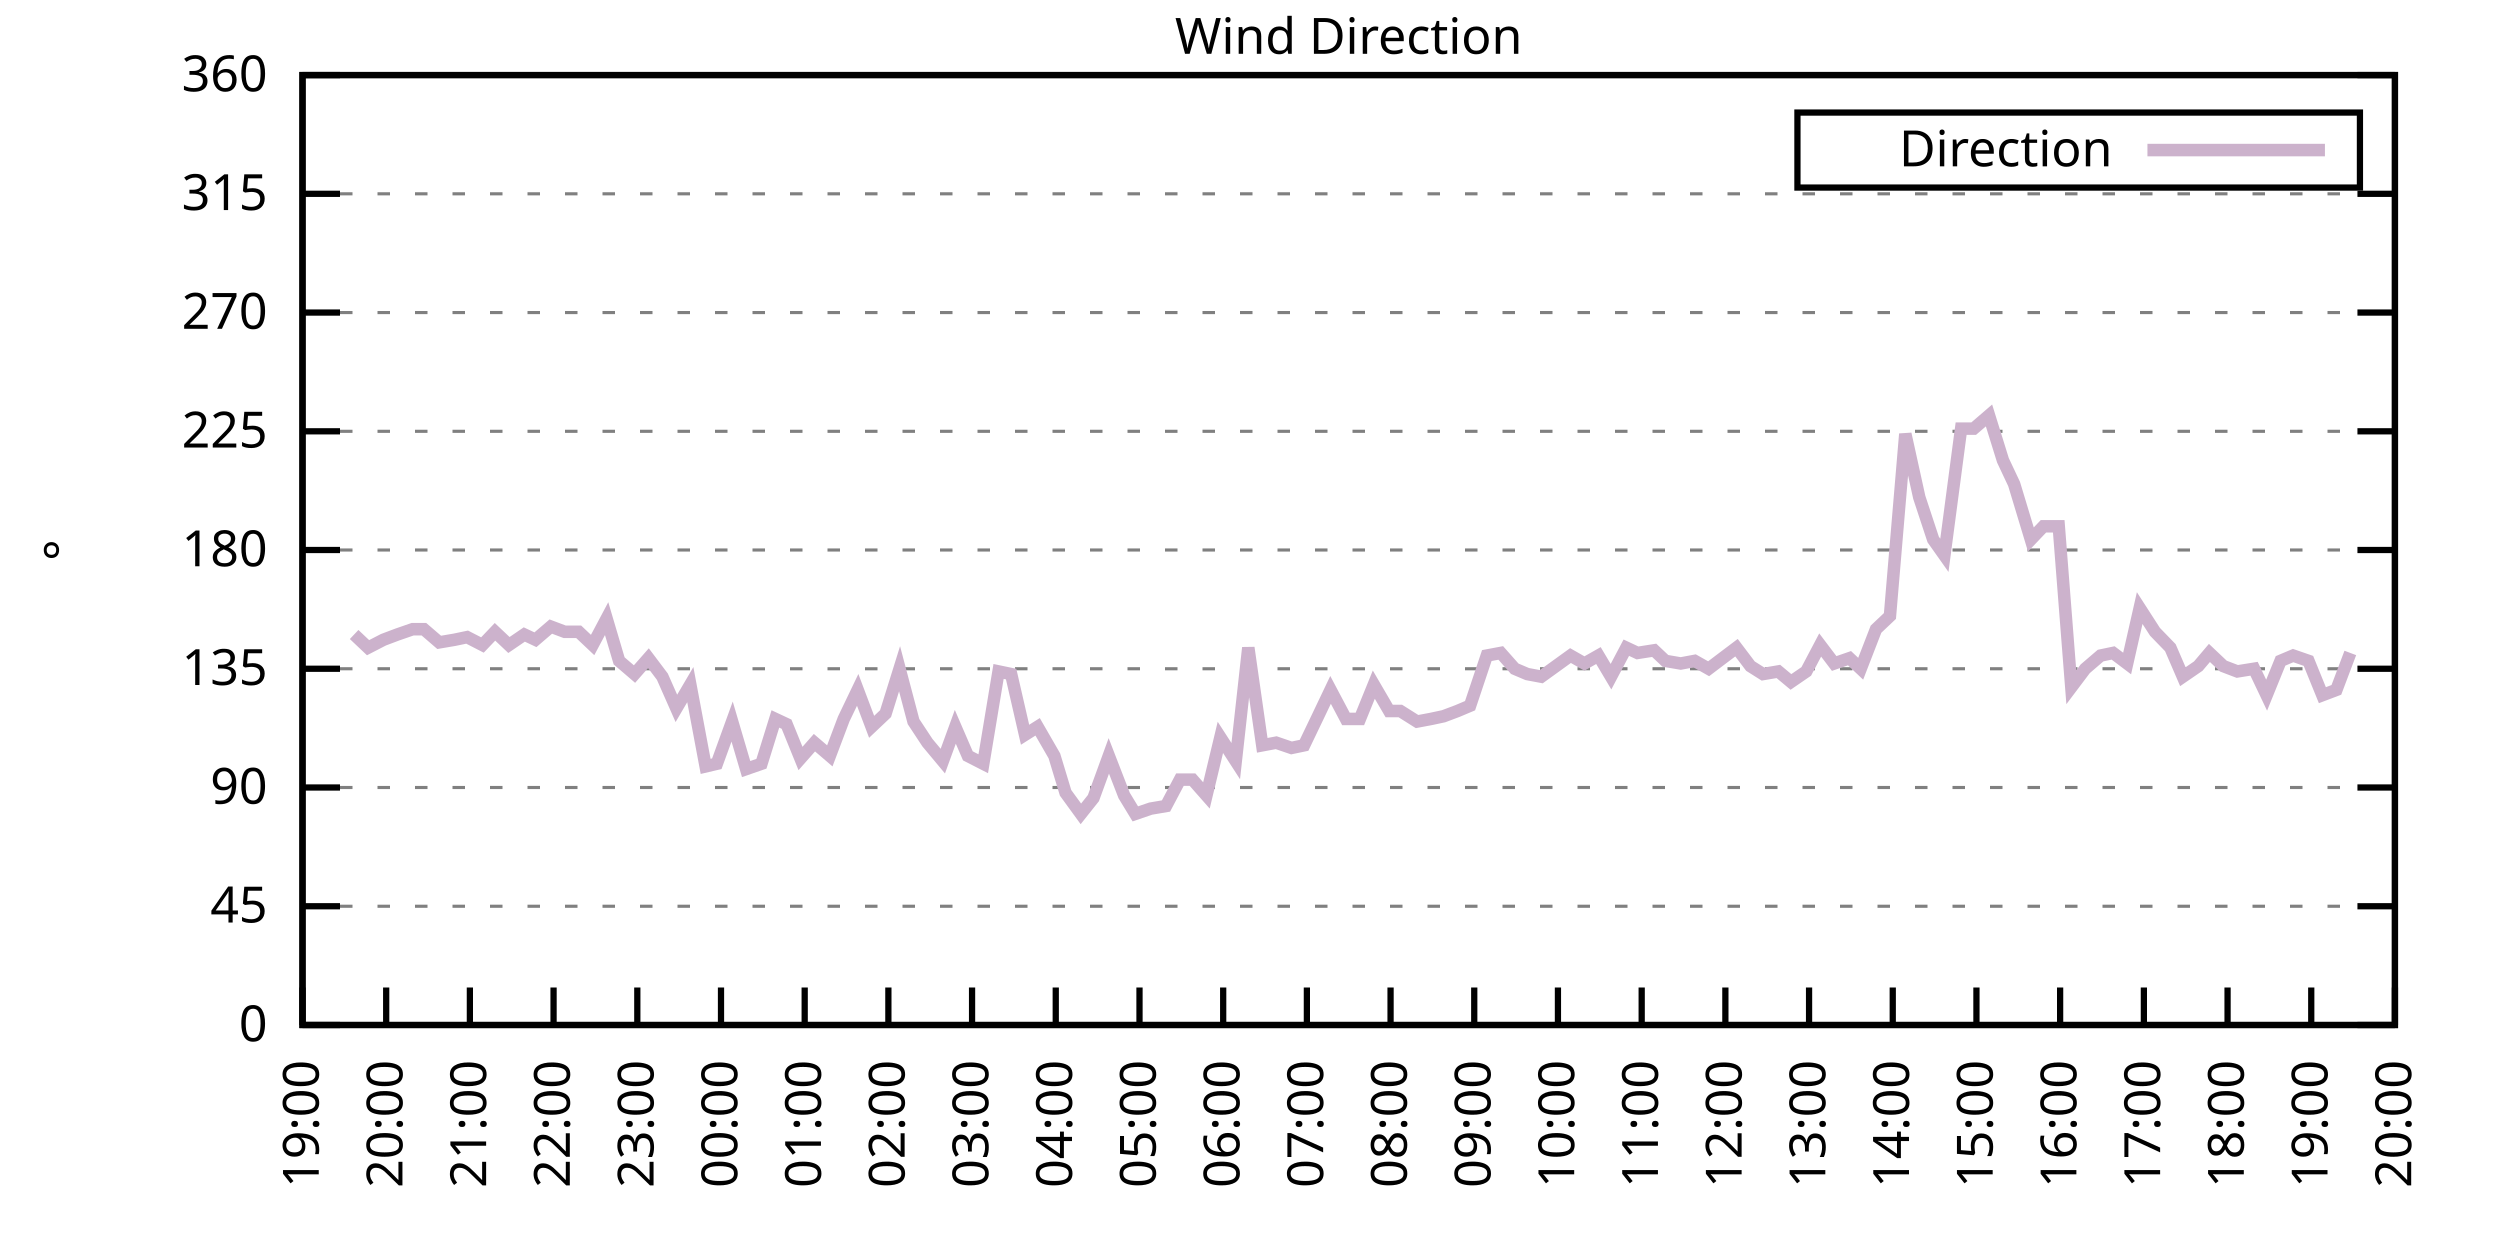
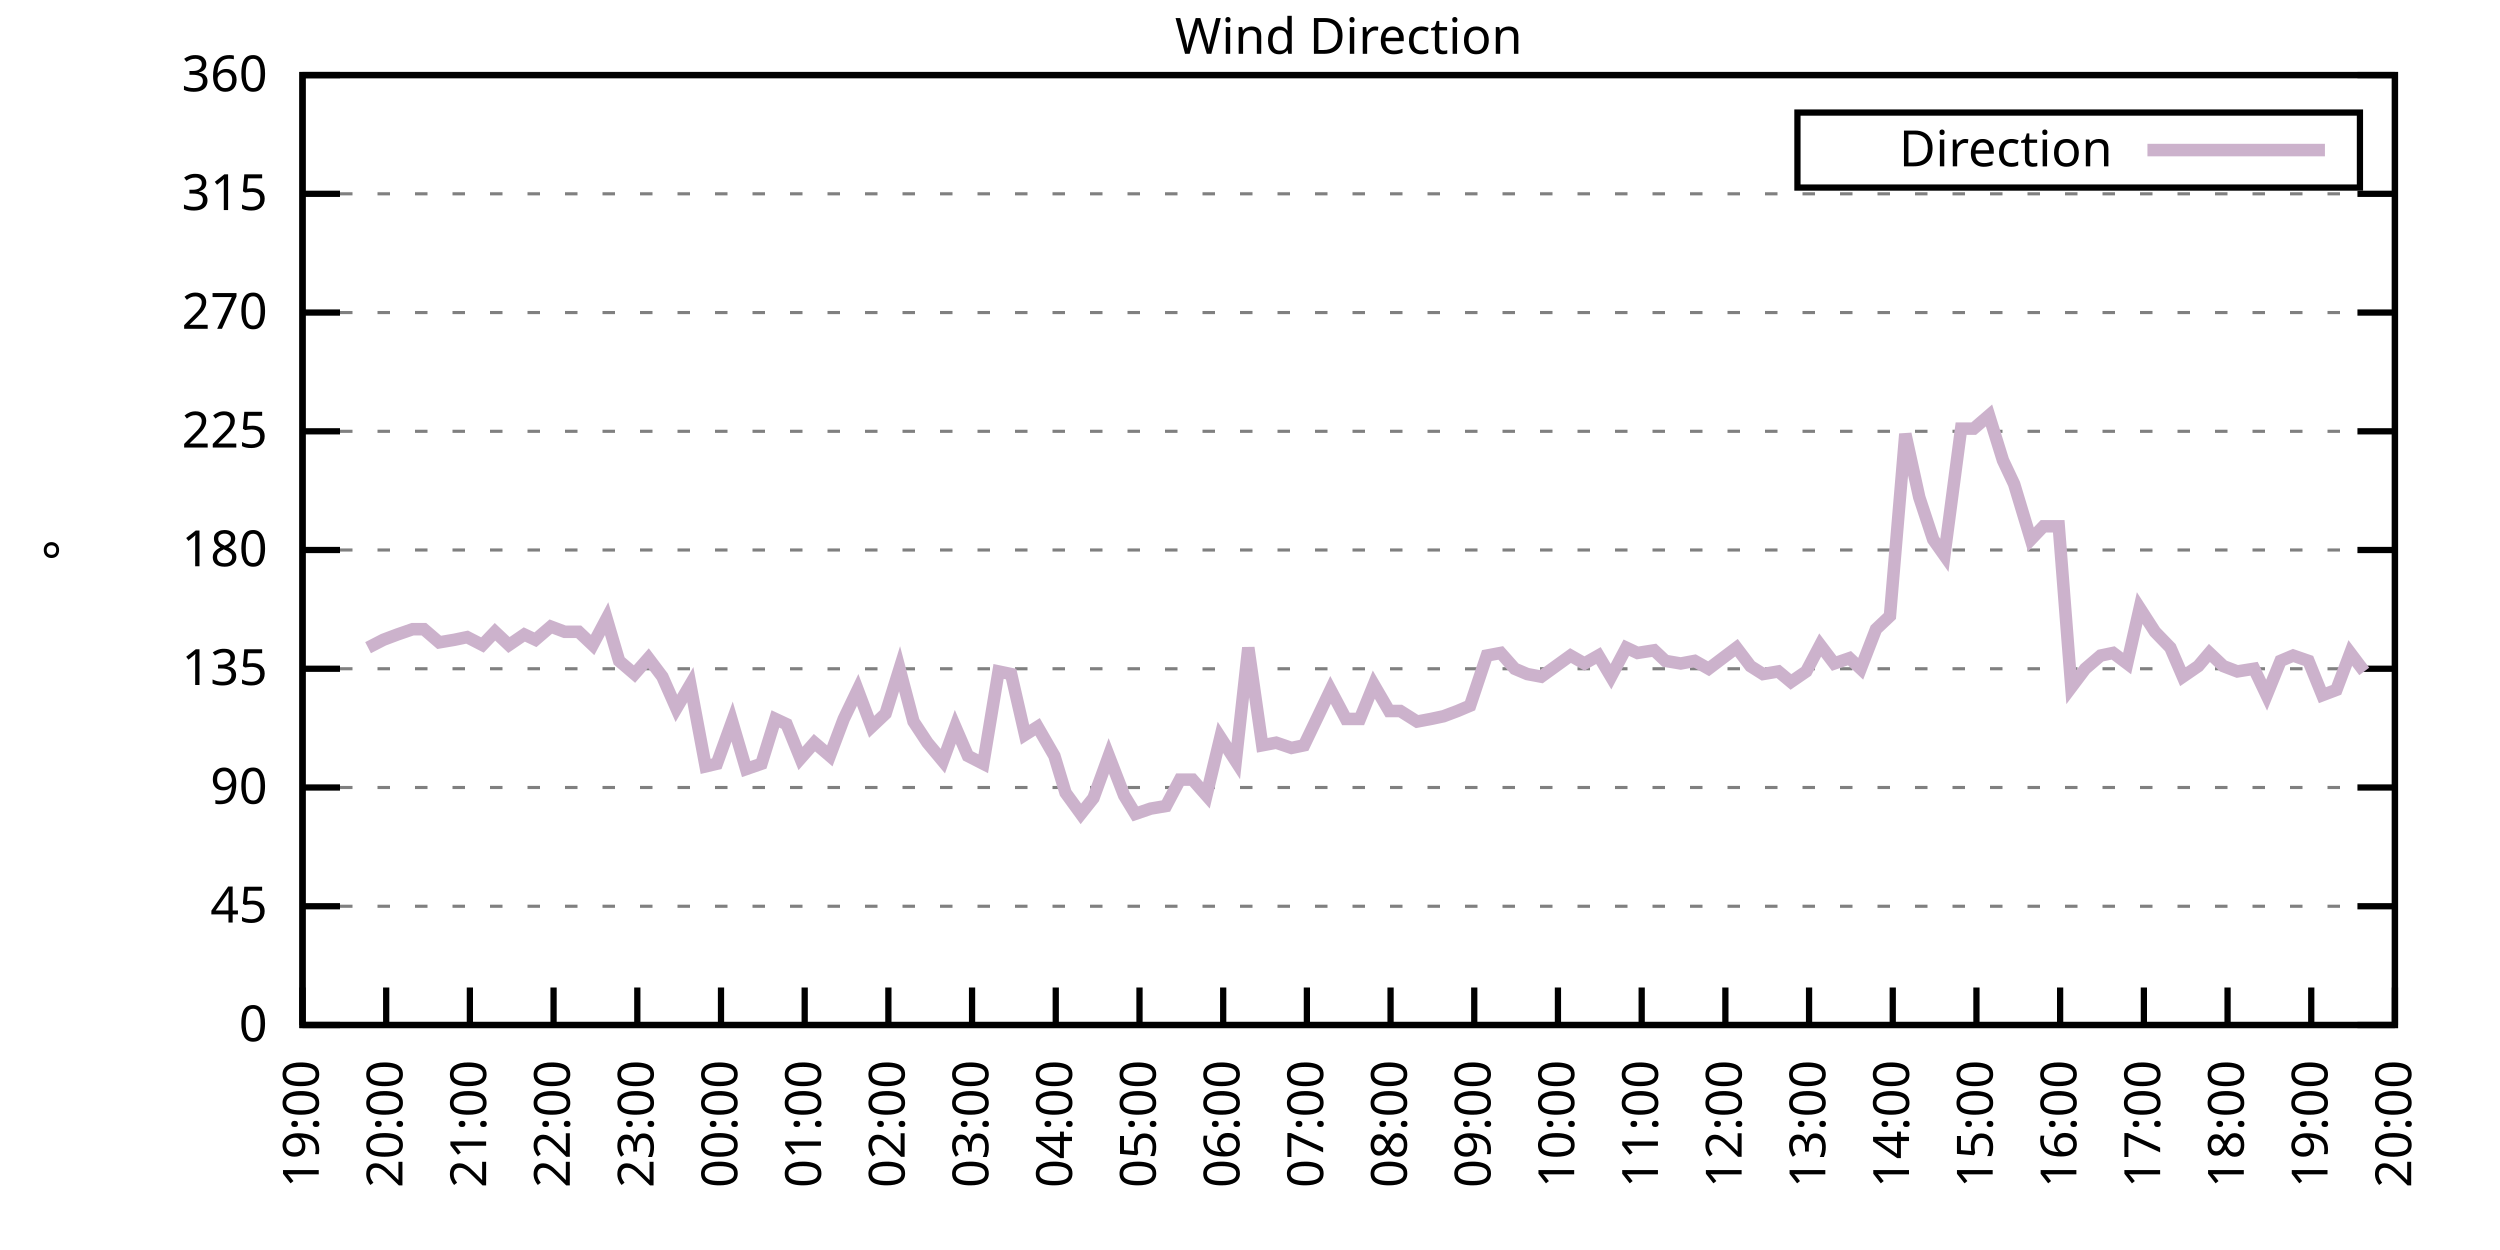
<svg xmlns="http://www.w3.org/2000/svg" xmlns:xlink="http://www.w3.org/1999/xlink" width="400" height="200" viewBox="0 0 400 200">
  <g id="gnuplot_canvas">
    <rect x="0" y="0" width="400" height="200" fill="none" />
    <defs>
      <circle id="gpDot" r="0.5" stroke-width="0.5" stroke="currentColor" />
      <path id="gpPt0" stroke-width="0.333" stroke="currentColor" d="M-1,0 h2 M0,-1 v2" />
      <path id="gpPt1" stroke-width="0.333" stroke="currentColor" d="M-1,-1 L1,1 M1,-1 L-1,1" />
      <path id="gpPt2" stroke-width="0.333" stroke="currentColor" d="M-1,0 L1,0 M0,-1 L0,1 M-1,-1 L1,1 M-1,1 L1,-1" />
      <rect id="gpPt3" stroke-width="0.333" stroke="currentColor" x="-1" y="-1" width="2" height="2" />
      <rect id="gpPt4" stroke-width="0.333" stroke="currentColor" fill="currentColor" x="-1" y="-1" width="2" height="2" />
      <circle id="gpPt5" stroke-width="0.333" stroke="currentColor" cx="0" cy="0" r="1" />
      <use xlink:href="#gpPt5" id="gpPt6" fill="currentColor" stroke="none" />
      <path id="gpPt7" stroke-width="0.333" stroke="currentColor" d="M0,-1.33 L-1.33,0.67 L1.33,0.67 z" />
      <use xlink:href="#gpPt7" id="gpPt8" fill="currentColor" stroke="none" />
      <use xlink:href="#gpPt7" id="gpPt9" stroke="currentColor" transform="rotate(180)" />
      <use xlink:href="#gpPt9" id="gpPt10" fill="currentColor" stroke="none" />
      <use xlink:href="#gpPt3" id="gpPt11" stroke="currentColor" transform="rotate(45)" />
      <use xlink:href="#gpPt11" id="gpPt12" fill="currentColor" stroke="none" />
      <path id="gpPt13" stroke-width="0.333" stroke="currentColor" d="M0,1.330 L1.265,0.411 L0.782,-1.067 L-0.782,-1.076 L-1.265,0.411 z" />
      <use xlink:href="#gpPt13" id="gpPt14" fill="currentColor" stroke="none" />
      <filter id="textbox" filterUnits="objectBoundingBox" x="0" y="0" height="1" width="1">
        <feFlood flood-color="white" flood-opacity="1" result="bgnd" />
        <feComposite in="SourceGraphic" in2="bgnd" operator="atop" />
      </filter>
      <filter id="greybox" filterUnits="objectBoundingBox" x="0" y="0" height="1" width="1">
        <feFlood flood-color="lightgrey" flood-opacity="1" result="grey" />
        <feComposite in="SourceGraphic" in2="grey" operator="atop" />
      </filter>
    </defs>
    <g fill="none" color="white" stroke="currentColor" stroke-width="1.00" stroke-linecap="butt" stroke-linejoin="miter">
</g>
    <g fill="none" color="black" stroke="currentColor" stroke-width="1.00" stroke-linecap="butt" stroke-linejoin="miter">
      <g stroke="none" shape-rendering="crispEdges">
        <polygon fill="rgb(255, 255, 255)" points="48.40,164.00 383.18,164.00 383.18,12.02 48.40,12.02 " />
      </g>
    </g>
    <g fill="none" color="black" stroke="currentColor" stroke-width="1.00" stroke-linecap="butt" stroke-linejoin="miter">
</g>
    <g fill="none" color="black" stroke="black" stroke-width="0.50" stroke-linecap="butt" stroke-linejoin="miter">
</g>
    <g fill="none" color="gray" stroke="currentColor" stroke-width="0.50" stroke-linecap="butt" stroke-linejoin="miter">
      <path stroke="gray" stroke-dasharray="2,4" class="gridline" d="M48.40,164.00 L383.19,164.00  " />
    </g>
    <g fill="none" color="gray" stroke="gray" stroke-width="1.00" stroke-linecap="butt" stroke-linejoin="miter">
</g>
    <g fill="none" color="black" stroke="currentColor" stroke-width="1.00" stroke-linecap="butt" stroke-linejoin="miter">
      <path stroke="black" d="M48.40,164.00 L54.40,164.00 M383.19,164.00 L377.19,164.00  " />
      <g transform="translate(42.80,166.60)" stroke="none" fill="black" font-family="Sans" font-size="8.00" text-anchor="end">
        <text>
          <tspan font-family="Sans"> 0</tspan>
        </text>
      </g>
    </g>
    <g fill="none" color="black" stroke="currentColor" stroke-width="1.00" stroke-linecap="butt" stroke-linejoin="miter">
</g>
    <g fill="none" color="black" stroke="black" stroke-width="0.50" stroke-linecap="butt" stroke-linejoin="miter">
</g>
    <g fill="none" color="gray" stroke="currentColor" stroke-width="0.50" stroke-linecap="butt" stroke-linejoin="miter">
      <path stroke="gray" stroke-dasharray="2,4" class="gridline" d="M48.40,145.00 L383.19,145.00  " />
    </g>
    <g fill="none" color="gray" stroke="gray" stroke-width="1.00" stroke-linecap="butt" stroke-linejoin="miter">
</g>
    <g fill="none" color="black" stroke="currentColor" stroke-width="1.00" stroke-linecap="butt" stroke-linejoin="miter">
      <path stroke="black" d="M48.40,145.00 L54.40,145.00 M383.19,145.00 L377.19,145.00  " />
      <g transform="translate(42.80,147.60)" stroke="none" fill="black" font-family="Sans" font-size="8.00" text-anchor="end">
        <text>
          <tspan font-family="Sans"> 45</tspan>
        </text>
      </g>
    </g>
    <g fill="none" color="black" stroke="currentColor" stroke-width="1.00" stroke-linecap="butt" stroke-linejoin="miter">
</g>
    <g fill="none" color="black" stroke="black" stroke-width="0.50" stroke-linecap="butt" stroke-linejoin="miter">
</g>
    <g fill="none" color="gray" stroke="currentColor" stroke-width="0.50" stroke-linecap="butt" stroke-linejoin="miter">
      <path stroke="gray" stroke-dasharray="2,4" class="gridline" d="M48.40,126.00 L383.19,126.00  " />
    </g>
    <g fill="none" color="gray" stroke="gray" stroke-width="1.00" stroke-linecap="butt" stroke-linejoin="miter">
</g>
    <g fill="none" color="black" stroke="currentColor" stroke-width="1.00" stroke-linecap="butt" stroke-linejoin="miter">
      <path stroke="black" d="M48.40,126.00 L54.40,126.00 M383.19,126.00 L377.19,126.00  " />
      <g transform="translate(42.80,128.60)" stroke="none" fill="black" font-family="Sans" font-size="8.00" text-anchor="end">
        <text>
          <tspan font-family="Sans"> 90</tspan>
        </text>
      </g>
    </g>
    <g fill="none" color="black" stroke="currentColor" stroke-width="1.00" stroke-linecap="butt" stroke-linejoin="miter">
</g>
    <g fill="none" color="black" stroke="black" stroke-width="0.50" stroke-linecap="butt" stroke-linejoin="miter">
</g>
    <g fill="none" color="gray" stroke="currentColor" stroke-width="0.50" stroke-linecap="butt" stroke-linejoin="miter">
      <path stroke="gray" stroke-dasharray="2,4" class="gridline" d="M48.40,107.00 L383.19,107.00  " />
    </g>
    <g fill="none" color="gray" stroke="gray" stroke-width="1.00" stroke-linecap="butt" stroke-linejoin="miter">
</g>
    <g fill="none" color="black" stroke="currentColor" stroke-width="1.00" stroke-linecap="butt" stroke-linejoin="miter">
      <path stroke="black" d="M48.40,107.00 L54.40,107.00 M383.19,107.00 L377.19,107.00  " />
      <g transform="translate(42.80,109.60)" stroke="none" fill="black" font-family="Sans" font-size="8.00" text-anchor="end">
        <text>
          <tspan font-family="Sans"> 135</tspan>
        </text>
      </g>
    </g>
    <g fill="none" color="black" stroke="currentColor" stroke-width="1.00" stroke-linecap="butt" stroke-linejoin="miter">
</g>
    <g fill="none" color="black" stroke="black" stroke-width="0.50" stroke-linecap="butt" stroke-linejoin="miter">
</g>
    <g fill="none" color="gray" stroke="currentColor" stroke-width="0.50" stroke-linecap="butt" stroke-linejoin="miter">
      <path stroke="gray" stroke-dasharray="2,4" class="gridline" d="M48.40,88.00 L383.19,88.00  " />
    </g>
    <g fill="none" color="gray" stroke="gray" stroke-width="1.00" stroke-linecap="butt" stroke-linejoin="miter">
</g>
    <g fill="none" color="black" stroke="currentColor" stroke-width="1.00" stroke-linecap="butt" stroke-linejoin="miter">
      <path stroke="black" d="M48.40,88.00 L54.40,88.00 M383.19,88.00 L377.19,88.00  " />
      <g transform="translate(42.80,90.60)" stroke="none" fill="black" font-family="Sans" font-size="8.00" text-anchor="end">
        <text>
          <tspan font-family="Sans"> 180</tspan>
        </text>
      </g>
    </g>
    <g fill="none" color="black" stroke="currentColor" stroke-width="1.00" stroke-linecap="butt" stroke-linejoin="miter">
</g>
    <g fill="none" color="black" stroke="black" stroke-width="0.50" stroke-linecap="butt" stroke-linejoin="miter">
</g>
    <g fill="none" color="gray" stroke="currentColor" stroke-width="0.50" stroke-linecap="butt" stroke-linejoin="miter">
      <path stroke="gray" stroke-dasharray="2,4" class="gridline" d="M48.40,69.01 L383.19,69.01  " />
    </g>
    <g fill="none" color="gray" stroke="gray" stroke-width="1.00" stroke-linecap="butt" stroke-linejoin="miter">
</g>
    <g fill="none" color="black" stroke="currentColor" stroke-width="1.00" stroke-linecap="butt" stroke-linejoin="miter">
      <path stroke="black" d="M48.40,69.01 L54.40,69.01 M383.19,69.01 L377.19,69.01  " />
      <g transform="translate(42.80,71.61)" stroke="none" fill="black" font-family="Sans" font-size="8.00" text-anchor="end">
        <text>
          <tspan font-family="Sans"> 225</tspan>
        </text>
      </g>
    </g>
    <g fill="none" color="black" stroke="currentColor" stroke-width="1.00" stroke-linecap="butt" stroke-linejoin="miter">
</g>
    <g fill="none" color="black" stroke="black" stroke-width="0.50" stroke-linecap="butt" stroke-linejoin="miter">
</g>
    <g fill="none" color="gray" stroke="currentColor" stroke-width="0.50" stroke-linecap="butt" stroke-linejoin="miter">
      <path stroke="gray" stroke-dasharray="2,4" class="gridline" d="M48.40,50.01 L383.19,50.01  " />
    </g>
    <g fill="none" color="gray" stroke="gray" stroke-width="1.00" stroke-linecap="butt" stroke-linejoin="miter">
</g>
    <g fill="none" color="black" stroke="currentColor" stroke-width="1.00" stroke-linecap="butt" stroke-linejoin="miter">
      <path stroke="black" d="M48.40,50.01 L54.40,50.01 M383.19,50.01 L377.19,50.01  " />
      <g transform="translate(42.80,52.61)" stroke="none" fill="black" font-family="Sans" font-size="8.00" text-anchor="end">
        <text>
          <tspan font-family="Sans"> 270</tspan>
        </text>
      </g>
    </g>
    <g fill="none" color="black" stroke="currentColor" stroke-width="1.00" stroke-linecap="butt" stroke-linejoin="miter">
</g>
    <g fill="none" color="black" stroke="black" stroke-width="0.50" stroke-linecap="butt" stroke-linejoin="miter">
</g>
    <g fill="none" color="gray" stroke="currentColor" stroke-width="0.50" stroke-linecap="butt" stroke-linejoin="miter">
      <path stroke="gray" stroke-dasharray="2,4" class="gridline" d="M48.40,31.01 L383.19,31.01  " />
    </g>
    <g fill="none" color="gray" stroke="gray" stroke-width="1.00" stroke-linecap="butt" stroke-linejoin="miter">
</g>
    <g fill="none" color="black" stroke="currentColor" stroke-width="1.00" stroke-linecap="butt" stroke-linejoin="miter">
      <path stroke="black" d="M48.40,31.01 L54.40,31.01 M383.19,31.01 L377.19,31.01  " />
      <g transform="translate(42.80,33.61)" stroke="none" fill="black" font-family="Sans" font-size="8.00" text-anchor="end">
        <text>
          <tspan font-family="Sans"> 315</tspan>
        </text>
      </g>
    </g>
    <g fill="none" color="black" stroke="currentColor" stroke-width="1.00" stroke-linecap="butt" stroke-linejoin="miter">
</g>
    <g fill="none" color="black" stroke="black" stroke-width="0.50" stroke-linecap="butt" stroke-linejoin="miter">
</g>
    <g fill="none" color="gray" stroke="currentColor" stroke-width="0.50" stroke-linecap="butt" stroke-linejoin="miter">
      <path stroke="gray" stroke-dasharray="2,4" class="gridline" d="M48.40,12.01 L383.19,12.01  " />
    </g>
    <g fill="none" color="gray" stroke="gray" stroke-width="1.00" stroke-linecap="butt" stroke-linejoin="miter">
</g>
    <g fill="none" color="black" stroke="currentColor" stroke-width="1.00" stroke-linecap="butt" stroke-linejoin="miter">
      <path stroke="black" d="M48.40,12.01 L54.40,12.01 M383.19,12.01 L377.19,12.01  " />
      <g transform="translate(42.80,14.61)" stroke="none" fill="black" font-family="Sans" font-size="8.00" text-anchor="end">
        <text>
          <tspan font-family="Sans"> 360</tspan>
        </text>
      </g>
    </g>
    <g fill="none" color="black" stroke="currentColor" stroke-width="1.00" stroke-linecap="butt" stroke-linejoin="miter">
      <path stroke="black" d="M48.40,164.00 L48.40,158.00  " />
      <g transform="translate(51.00,169.60) rotate(270.00)" stroke="none" fill="black" font-family="Sans" font-size="8.00" text-anchor="end">
        <text>
          <tspan font-family="Sans">19:00</tspan>
        </text>
      </g>
    </g>
    <g fill="none" color="black" stroke="currentColor" stroke-width="1.00" stroke-linecap="butt" stroke-linejoin="miter">
      <path stroke="black" d="M61.79,164.00 L61.79,158.00  " />
      <g transform="translate(64.39,169.60) rotate(270.00)" stroke="none" fill="black" font-family="Sans" font-size="8.00" text-anchor="end">
        <text>
          <tspan font-family="Sans">20:00</tspan>
        </text>
      </g>
    </g>
    <g fill="none" color="black" stroke="currentColor" stroke-width="1.00" stroke-linecap="butt" stroke-linejoin="miter">
      <path stroke="black" d="M75.18,164.00 L75.18,158.00  " />
      <g transform="translate(77.78,169.60) rotate(270.00)" stroke="none" fill="black" font-family="Sans" font-size="8.00" text-anchor="end">
        <text>
          <tspan font-family="Sans">21:00</tspan>
        </text>
      </g>
    </g>
    <g fill="none" color="black" stroke="currentColor" stroke-width="1.00" stroke-linecap="butt" stroke-linejoin="miter">
      <path stroke="black" d="M88.57,164.00 L88.57,158.00  " />
      <g transform="translate(91.17,169.60) rotate(270.00)" stroke="none" fill="black" font-family="Sans" font-size="8.00" text-anchor="end">
        <text>
          <tspan font-family="Sans">22:00</tspan>
        </text>
      </g>
    </g>
    <g fill="none" color="black" stroke="currentColor" stroke-width="1.00" stroke-linecap="butt" stroke-linejoin="miter">
      <path stroke="black" d="M101.97,164.00 L101.97,158.00  " />
      <g transform="translate(104.57,169.60) rotate(270.00)" stroke="none" fill="black" font-family="Sans" font-size="8.00" text-anchor="end">
        <text>
          <tspan font-family="Sans">23:00</tspan>
        </text>
      </g>
    </g>
    <g fill="none" color="black" stroke="currentColor" stroke-width="1.00" stroke-linecap="butt" stroke-linejoin="miter">
      <path stroke="black" d="M115.36,164.00 L115.36,158.00  " />
      <g transform="translate(117.96,169.60) rotate(270.00)" stroke="none" fill="black" font-family="Sans" font-size="8.00" text-anchor="end">
        <text>
          <tspan font-family="Sans">00:00</tspan>
        </text>
      </g>
    </g>
    <g fill="none" color="black" stroke="currentColor" stroke-width="1.00" stroke-linecap="butt" stroke-linejoin="miter">
      <path stroke="black" d="M128.75,164.00 L128.75,158.00  " />
      <g transform="translate(131.35,169.60) rotate(270.00)" stroke="none" fill="black" font-family="Sans" font-size="8.00" text-anchor="end">
        <text>
          <tspan font-family="Sans">01:00</tspan>
        </text>
      </g>
    </g>
    <g fill="none" color="black" stroke="currentColor" stroke-width="1.00" stroke-linecap="butt" stroke-linejoin="miter">
      <path stroke="black" d="M142.14,164.00 L142.14,158.00  " />
      <g transform="translate(144.74,169.60) rotate(270.00)" stroke="none" fill="black" font-family="Sans" font-size="8.00" text-anchor="end">
        <text>
          <tspan font-family="Sans">02:00</tspan>
        </text>
      </g>
    </g>
    <g fill="none" color="black" stroke="currentColor" stroke-width="1.00" stroke-linecap="butt" stroke-linejoin="miter">
      <path stroke="black" d="M155.53,164.00 L155.53,158.00  " />
      <g transform="translate(158.13,169.60) rotate(270.00)" stroke="none" fill="black" font-family="Sans" font-size="8.00" text-anchor="end">
        <text>
          <tspan font-family="Sans">03:00</tspan>
        </text>
      </g>
    </g>
    <g fill="none" color="black" stroke="currentColor" stroke-width="1.00" stroke-linecap="butt" stroke-linejoin="miter">
      <path stroke="black" d="M168.92,164.00 L168.92,158.00  " />
      <g transform="translate(171.52,169.60) rotate(270.00)" stroke="none" fill="black" font-family="Sans" font-size="8.00" text-anchor="end">
        <text>
          <tspan font-family="Sans">04:00</tspan>
        </text>
      </g>
    </g>
    <g fill="none" color="black" stroke="currentColor" stroke-width="1.00" stroke-linecap="butt" stroke-linejoin="miter">
      <path stroke="black" d="M182.32,164.00 L182.32,158.00  " />
      <g transform="translate(184.92,169.60) rotate(270.00)" stroke="none" fill="black" font-family="Sans" font-size="8.00" text-anchor="end">
        <text>
          <tspan font-family="Sans">05:00</tspan>
        </text>
      </g>
    </g>
    <g fill="none" color="black" stroke="currentColor" stroke-width="1.00" stroke-linecap="butt" stroke-linejoin="miter">
      <path stroke="black" d="M195.71,164.00 L195.71,158.00  " />
      <g transform="translate(198.31,169.60) rotate(270.00)" stroke="none" fill="black" font-family="Sans" font-size="8.00" text-anchor="end">
        <text>
          <tspan font-family="Sans">06:00</tspan>
        </text>
      </g>
    </g>
    <g fill="none" color="black" stroke="currentColor" stroke-width="1.00" stroke-linecap="butt" stroke-linejoin="miter">
      <path stroke="black" d="M209.10,164.00 L209.10,158.00  " />
      <g transform="translate(211.70,169.60) rotate(270.00)" stroke="none" fill="black" font-family="Sans" font-size="8.00" text-anchor="end">
        <text>
          <tspan font-family="Sans">07:00</tspan>
        </text>
      </g>
    </g>
    <g fill="none" color="black" stroke="currentColor" stroke-width="1.00" stroke-linecap="butt" stroke-linejoin="miter">
      <path stroke="black" d="M222.49,164.00 L222.49,158.00  " />
      <g transform="translate(225.09,169.60) rotate(270.00)" stroke="none" fill="black" font-family="Sans" font-size="8.00" text-anchor="end">
        <text>
          <tspan font-family="Sans">08:00</tspan>
        </text>
      </g>
    </g>
    <g fill="none" color="black" stroke="currentColor" stroke-width="1.00" stroke-linecap="butt" stroke-linejoin="miter">
      <path stroke="black" d="M235.88,164.00 L235.88,158.00  " />
      <g transform="translate(238.48,169.60) rotate(270.00)" stroke="none" fill="black" font-family="Sans" font-size="8.00" text-anchor="end">
        <text>
          <tspan font-family="Sans">09:00</tspan>
        </text>
      </g>
    </g>
    <g fill="none" color="black" stroke="currentColor" stroke-width="1.00" stroke-linecap="butt" stroke-linejoin="miter">
      <path stroke="black" d="M249.27,164.00 L249.27,158.00  " />
      <g transform="translate(251.87,169.60) rotate(270.00)" stroke="none" fill="black" font-family="Sans" font-size="8.00" text-anchor="end">
        <text>
          <tspan font-family="Sans">10:00</tspan>
        </text>
      </g>
    </g>
    <g fill="none" color="black" stroke="currentColor" stroke-width="1.00" stroke-linecap="butt" stroke-linejoin="miter">
      <path stroke="black" d="M262.67,164.00 L262.67,158.00  " />
      <g transform="translate(265.27,169.60) rotate(270.00)" stroke="none" fill="black" font-family="Sans" font-size="8.00" text-anchor="end">
        <text>
          <tspan font-family="Sans">11:00</tspan>
        </text>
      </g>
    </g>
    <g fill="none" color="black" stroke="currentColor" stroke-width="1.00" stroke-linecap="butt" stroke-linejoin="miter">
      <path stroke="black" d="M276.06,164.00 L276.06,158.00  " />
      <g transform="translate(278.66,169.60) rotate(270.00)" stroke="none" fill="black" font-family="Sans" font-size="8.00" text-anchor="end">
        <text>
          <tspan font-family="Sans">12:00</tspan>
        </text>
      </g>
    </g>
    <g fill="none" color="black" stroke="currentColor" stroke-width="1.00" stroke-linecap="butt" stroke-linejoin="miter">
      <path stroke="black" d="M289.45,164.00 L289.45,158.00  " />
      <g transform="translate(292.05,169.60) rotate(270.00)" stroke="none" fill="black" font-family="Sans" font-size="8.00" text-anchor="end">
        <text>
          <tspan font-family="Sans">13:00</tspan>
        </text>
      </g>
    </g>
    <g fill="none" color="black" stroke="currentColor" stroke-width="1.00" stroke-linecap="butt" stroke-linejoin="miter">
      <path stroke="black" d="M302.84,164.00 L302.84,158.00  " />
      <g transform="translate(305.44,169.60) rotate(270.00)" stroke="none" fill="black" font-family="Sans" font-size="8.00" text-anchor="end">
        <text>
          <tspan font-family="Sans">14:00</tspan>
        </text>
      </g>
    </g>
    <g fill="none" color="black" stroke="currentColor" stroke-width="1.00" stroke-linecap="butt" stroke-linejoin="miter">
      <path stroke="black" d="M316.23,164.00 L316.23,158.00  " />
      <g transform="translate(318.83,169.60) rotate(270.00)" stroke="none" fill="black" font-family="Sans" font-size="8.00" text-anchor="end">
        <text>
          <tspan font-family="Sans">15:00</tspan>
        </text>
      </g>
    </g>
    <g fill="none" color="black" stroke="currentColor" stroke-width="1.00" stroke-linecap="butt" stroke-linejoin="miter">
      <path stroke="black" d="M329.62,164.00 L329.62,158.00  " />
      <g transform="translate(332.22,169.60) rotate(270.00)" stroke="none" fill="black" font-family="Sans" font-size="8.00" text-anchor="end">
        <text>
          <tspan font-family="Sans">16:00</tspan>
        </text>
      </g>
    </g>
    <g fill="none" color="black" stroke="currentColor" stroke-width="1.00" stroke-linecap="butt" stroke-linejoin="miter">
      <path stroke="black" d="M343.02,164.00 L343.02,158.00  " />
      <g transform="translate(345.62,169.60) rotate(270.00)" stroke="none" fill="black" font-family="Sans" font-size="8.00" text-anchor="end">
        <text>
          <tspan font-family="Sans">17:00</tspan>
        </text>
      </g>
    </g>
    <g fill="none" color="black" stroke="currentColor" stroke-width="1.00" stroke-linecap="butt" stroke-linejoin="miter">
      <path stroke="black" d="M356.41,164.00 L356.41,158.00  " />
      <g transform="translate(359.01,169.60) rotate(270.00)" stroke="none" fill="black" font-family="Sans" font-size="8.00" text-anchor="end">
        <text>
          <tspan font-family="Sans">18:00</tspan>
        </text>
      </g>
    </g>
    <g fill="none" color="black" stroke="currentColor" stroke-width="1.00" stroke-linecap="butt" stroke-linejoin="miter">
      <path stroke="black" d="M369.80,164.00 L369.80,158.00  " />
      <g transform="translate(372.40,169.60) rotate(270.00)" stroke="none" fill="black" font-family="Sans" font-size="8.00" text-anchor="end">
        <text>
          <tspan font-family="Sans">19:00</tspan>
        </text>
      </g>
    </g>
    <g fill="none" color="black" stroke="currentColor" stroke-width="1.00" stroke-linecap="butt" stroke-linejoin="miter">
      <path stroke="black" d="M383.19,164.00 L383.19,158.00  " />
      <g transform="translate(385.79,169.60) rotate(270.00)" stroke="none" fill="black" font-family="Sans" font-size="8.00" text-anchor="end">
        <text>
          <tspan font-family="Sans">20:00</tspan>
        </text>
      </g>
    </g>
    <g fill="none" color="black" stroke="currentColor" stroke-width="1.00" stroke-linecap="butt" stroke-linejoin="miter">
</g>
    <g fill="none" color="black" stroke="currentColor" stroke-width="1.00" stroke-linecap="butt" stroke-linejoin="miter">
      <path stroke="black" d="M48.40,12.01 L48.40,164.00 L383.19,164.00 L383.19,12.01 L48.40,12.01 Z  " />
    </g>
    <g fill="none" color="black" stroke="currentColor" stroke-width="1.00" stroke-linecap="butt" stroke-linejoin="miter">
</g>
    <g fill="none" color="black" stroke="currentColor" stroke-width="1.00" stroke-linecap="butt" stroke-linejoin="miter">
      <path stroke="black" d="M287.59,30.01 L287.59,18.01 L377.59,18.01 L377.59,30.01 L287.59,30.01 Z  " />
    </g>
    <g id="Wind_direction_plot_1">
      <g fill="none" color="white" stroke="black" stroke-width="2.00" stroke-linecap="butt" stroke-linejoin="miter">
</g>
      <g fill="none" color="black" stroke="currentColor" stroke-width="2.00" stroke-linecap="butt" stroke-linejoin="miter">
        <g transform="translate(337.99,26.61)" stroke="none" fill="black" font-family="Sans" font-size="8.00" text-anchor="end">
          <text>
            <tspan font-family="Sans">Direction</tspan>
          </text>
        </g>
      </g>
      <g fill="none" color="black" stroke="currentColor" stroke-width="2.00" stroke-linecap="butt" stroke-linejoin="miter">
-         <path stroke="rgb(204, 178, 204)" d="M343.59,24.01 L371.99,24.01 M56.66,101.52 L58.89,103.63 L61.35,102.36 L63.58,101.52 L66.03,100.67 L67.82,100.67   L70.27,102.78 L72.73,102.36 L74.74,101.94 L77.19,103.20 L79.20,101.09 L81.43,103.20 L83.89,101.52 L85.67,102.36   L88.13,100.25 L90.36,101.09 L92.59,101.09 L94.82,103.20 L97.06,98.98 L99.06,105.74 L101.52,107.85 L103.75,105.31   L105.98,108.27 L108.22,113.34 L110.45,109.54 L112.90,122.62 L114.69,122.20 L117.14,115.45 L119.38,123.05 L121.83,122.20   L124.06,115.03 L125.85,115.87 L128.08,121.36 L130.31,118.83 L132.77,120.94 L135.00,115.03 L137.23,110.38 L139.46,116.29   L141.69,114.18 L143.93,107.00 L146.16,115.45 L148.39,118.83 L150.85,121.78 L152.85,116.29 L154.86,120.94 L157.32,122.20   L159.77,107.43 L161.78,107.85 L164.01,117.56 L166.02,116.29 L168.70,120.94 L170.49,126.85 L172.94,130.22 L174.95,127.69   L177.41,120.94 L179.86,127.27 L181.65,130.22 L184.10,129.38 L186.56,128.96 L188.79,124.74 L190.80,124.74 L193.03,127.27   L195.26,117.98 L197.72,121.78 L199.73,103.63 L201.96,119.25 L204.19,118.83 L206.64,119.67 L208.65,119.25 L210.88,114.60   L212.89,110.38 L215.35,115.03 L217.58,115.03 L219.81,109.54 L222.27,113.76 L224.05,113.76 L226.73,115.45 L228.96,115.03   L230.97,114.60 L233.20,113.76 L235.21,112.91 L237.89,104.89 L240.12,104.47 L242.36,107.00 L244.36,107.85 L246.60,108.27   L251.28,104.89 L253.51,106.16 L255.75,104.89 L257.76,108.27 L260.21,103.63 L262.00,104.47 L264.67,104.05 L266.46,105.74   L268.92,106.16 L271.15,105.74 L273.38,107.00 L275.61,105.31 L277.84,103.63 L280.07,106.58 L282.08,107.85 L284.54,107.43   L286.55,109.11 L289.00,107.43 L291.23,103.20 L293.47,106.16 L295.92,105.31 L297.71,107.00 L300.16,100.67 L302.39,98.56   L304.85,69.43 L307.08,79.56 L309.31,86.32 L311.10,88.85 L313.78,68.58 L315.79,68.58 L318.24,66.47 L320.47,73.65   L322.26,77.45 L324.94,86.32 L326.95,84.21 L329.40,84.21 L331.41,109.96 L333.64,107.00 L336.10,104.89 L338.10,104.47   L340.34,106.16 L342.35,97.29 L344.80,101.09 L347.26,103.63 L349.26,108.27 L351.72,106.58 L353.51,104.47 L355.74,106.58   L357.97,107.43 L360.65,107.00 L362.66,111.23 L364.89,105.74 L366.90,104.89 L369.35,105.74 L371.58,111.23 L373.82,110.38   L376.05,104.47  " />
+         <path stroke="rgb(204, 178, 204)" d="M343.59,24.01 L371.99,24.01 M58.89,103.63 L61.35,102.36 L63.58,101.52 L66.03,100.67 L67.82,100.67 L70.27,102.78   L72.73,102.36 L74.74,101.94 L77.19,103.20 L79.20,101.09 L81.43,103.20 L83.89,101.52 L85.67,102.36 L88.13,100.25   L90.36,101.09 L92.59,101.09 L94.82,103.20 L97.06,98.98 L99.06,105.74 L101.52,107.85 L103.75,105.31 L105.98,108.27   L108.22,113.34 L110.45,109.54 L112.90,122.62 L114.69,122.20 L117.14,115.45 L119.38,123.05 L121.83,122.20 L124.06,115.03   L125.85,115.87 L128.08,121.36 L130.31,118.83 L132.77,120.94 L135.00,115.03 L137.23,110.38 L139.46,116.29 L141.69,114.18   L143.93,107.00 L146.16,115.45 L148.39,118.83 L150.85,121.78 L152.85,116.29 L154.86,120.94 L157.32,122.20 L159.77,107.43   L161.78,107.85 L164.01,117.56 L166.02,116.29 L168.70,120.94 L170.49,126.85 L172.94,130.22 L174.95,127.69 L177.41,120.94   L179.86,127.27 L181.65,130.22 L184.10,129.38 L186.56,128.96 L188.79,124.74 L190.80,124.74 L193.03,127.27 L195.26,117.98   L197.72,121.78 L199.73,103.63 L201.96,119.25 L204.19,118.83 L206.64,119.67 L208.65,119.25 L210.88,114.60 L212.89,110.38   L215.35,115.03 L217.58,115.03 L219.81,109.54 L222.27,113.76 L224.05,113.76 L226.73,115.45 L228.96,115.03 L230.97,114.60   L233.20,113.76 L235.21,112.91 L237.89,104.89 L240.12,104.47 L242.36,107.00 L244.36,107.85 L246.60,108.27 L251.28,104.89   L253.51,106.16 L255.75,104.89 L257.76,108.27 L260.21,103.63 L262.00,104.47 L264.67,104.05 L266.46,105.74 L268.92,106.16   L271.15,105.74 L273.38,107.00 L275.61,105.31 L277.84,103.63 L280.07,106.58 L282.08,107.85 L284.54,107.43 L286.55,109.11   L289.00,107.43 L291.23,103.20 L293.47,106.16 L295.92,105.31 L297.71,107.00 L300.16,100.67 L302.39,98.56 L304.85,69.43   L307.08,79.56 L309.31,86.32 L311.10,88.85 L313.78,68.58 L315.79,68.58 L318.24,66.47 L320.47,73.65 L322.26,77.45   L324.94,86.32 L326.95,84.21 L329.40,84.21 L331.41,109.96 L333.64,107.00 L336.10,104.89 L338.10,104.47 L340.34,106.16   L342.35,97.29 L344.80,101.09 L347.26,103.63 L349.26,108.27 L351.72,106.58 L353.51,104.47 L355.74,106.58 L357.97,107.43   L360.65,107.00 L362.66,111.23 L364.89,105.74 L366.90,104.89 L369.35,105.74 L371.58,111.23 L373.82,110.38 L376.05,104.47   L378.28,107.43  " />
      </g>
    </g>
    <g fill="none" color="black" stroke="currentColor" stroke-width="2.00" stroke-linecap="butt" stroke-linejoin="miter">
</g>
    <g fill="none" color="black" stroke="black" stroke-width="1.00" stroke-linecap="butt" stroke-linejoin="miter">
</g>
    <g fill="none" color="black" stroke="currentColor" stroke-width="1.00" stroke-linecap="butt" stroke-linejoin="miter">
      <path stroke="black" d="M48.40,12.01 L48.40,164.00 L383.19,164.00 L383.19,12.01 L48.40,12.01 Z  " />
      <g transform="translate(12.80,88.01) rotate(270.00)" stroke="none" fill="black" font-family="Sans" font-size="8.00" text-anchor="middle">
        <text>
          <tspan font-family="Sans">°</tspan>
        </text>
      </g>
    </g>
    <g fill="none" color="black" stroke="currentColor" stroke-width="1.00" stroke-linecap="butt" stroke-linejoin="miter">
</g>
    <g fill="none" color="black" stroke="currentColor" stroke-width="1.00" stroke-linecap="butt" stroke-linejoin="miter">
      <g transform="translate(215.79,8.61)" stroke="none" fill="black" font-family="Sans" font-size="8.00" text-anchor="middle">
        <text>
          <tspan font-family="Sans">Wind Direction</tspan>
        </text>
      </g>
    </g>
    <g fill="none" color="black" stroke="currentColor" stroke-width="1.00" stroke-linecap="butt" stroke-linejoin="miter">
</g>
  </g>
</svg>
